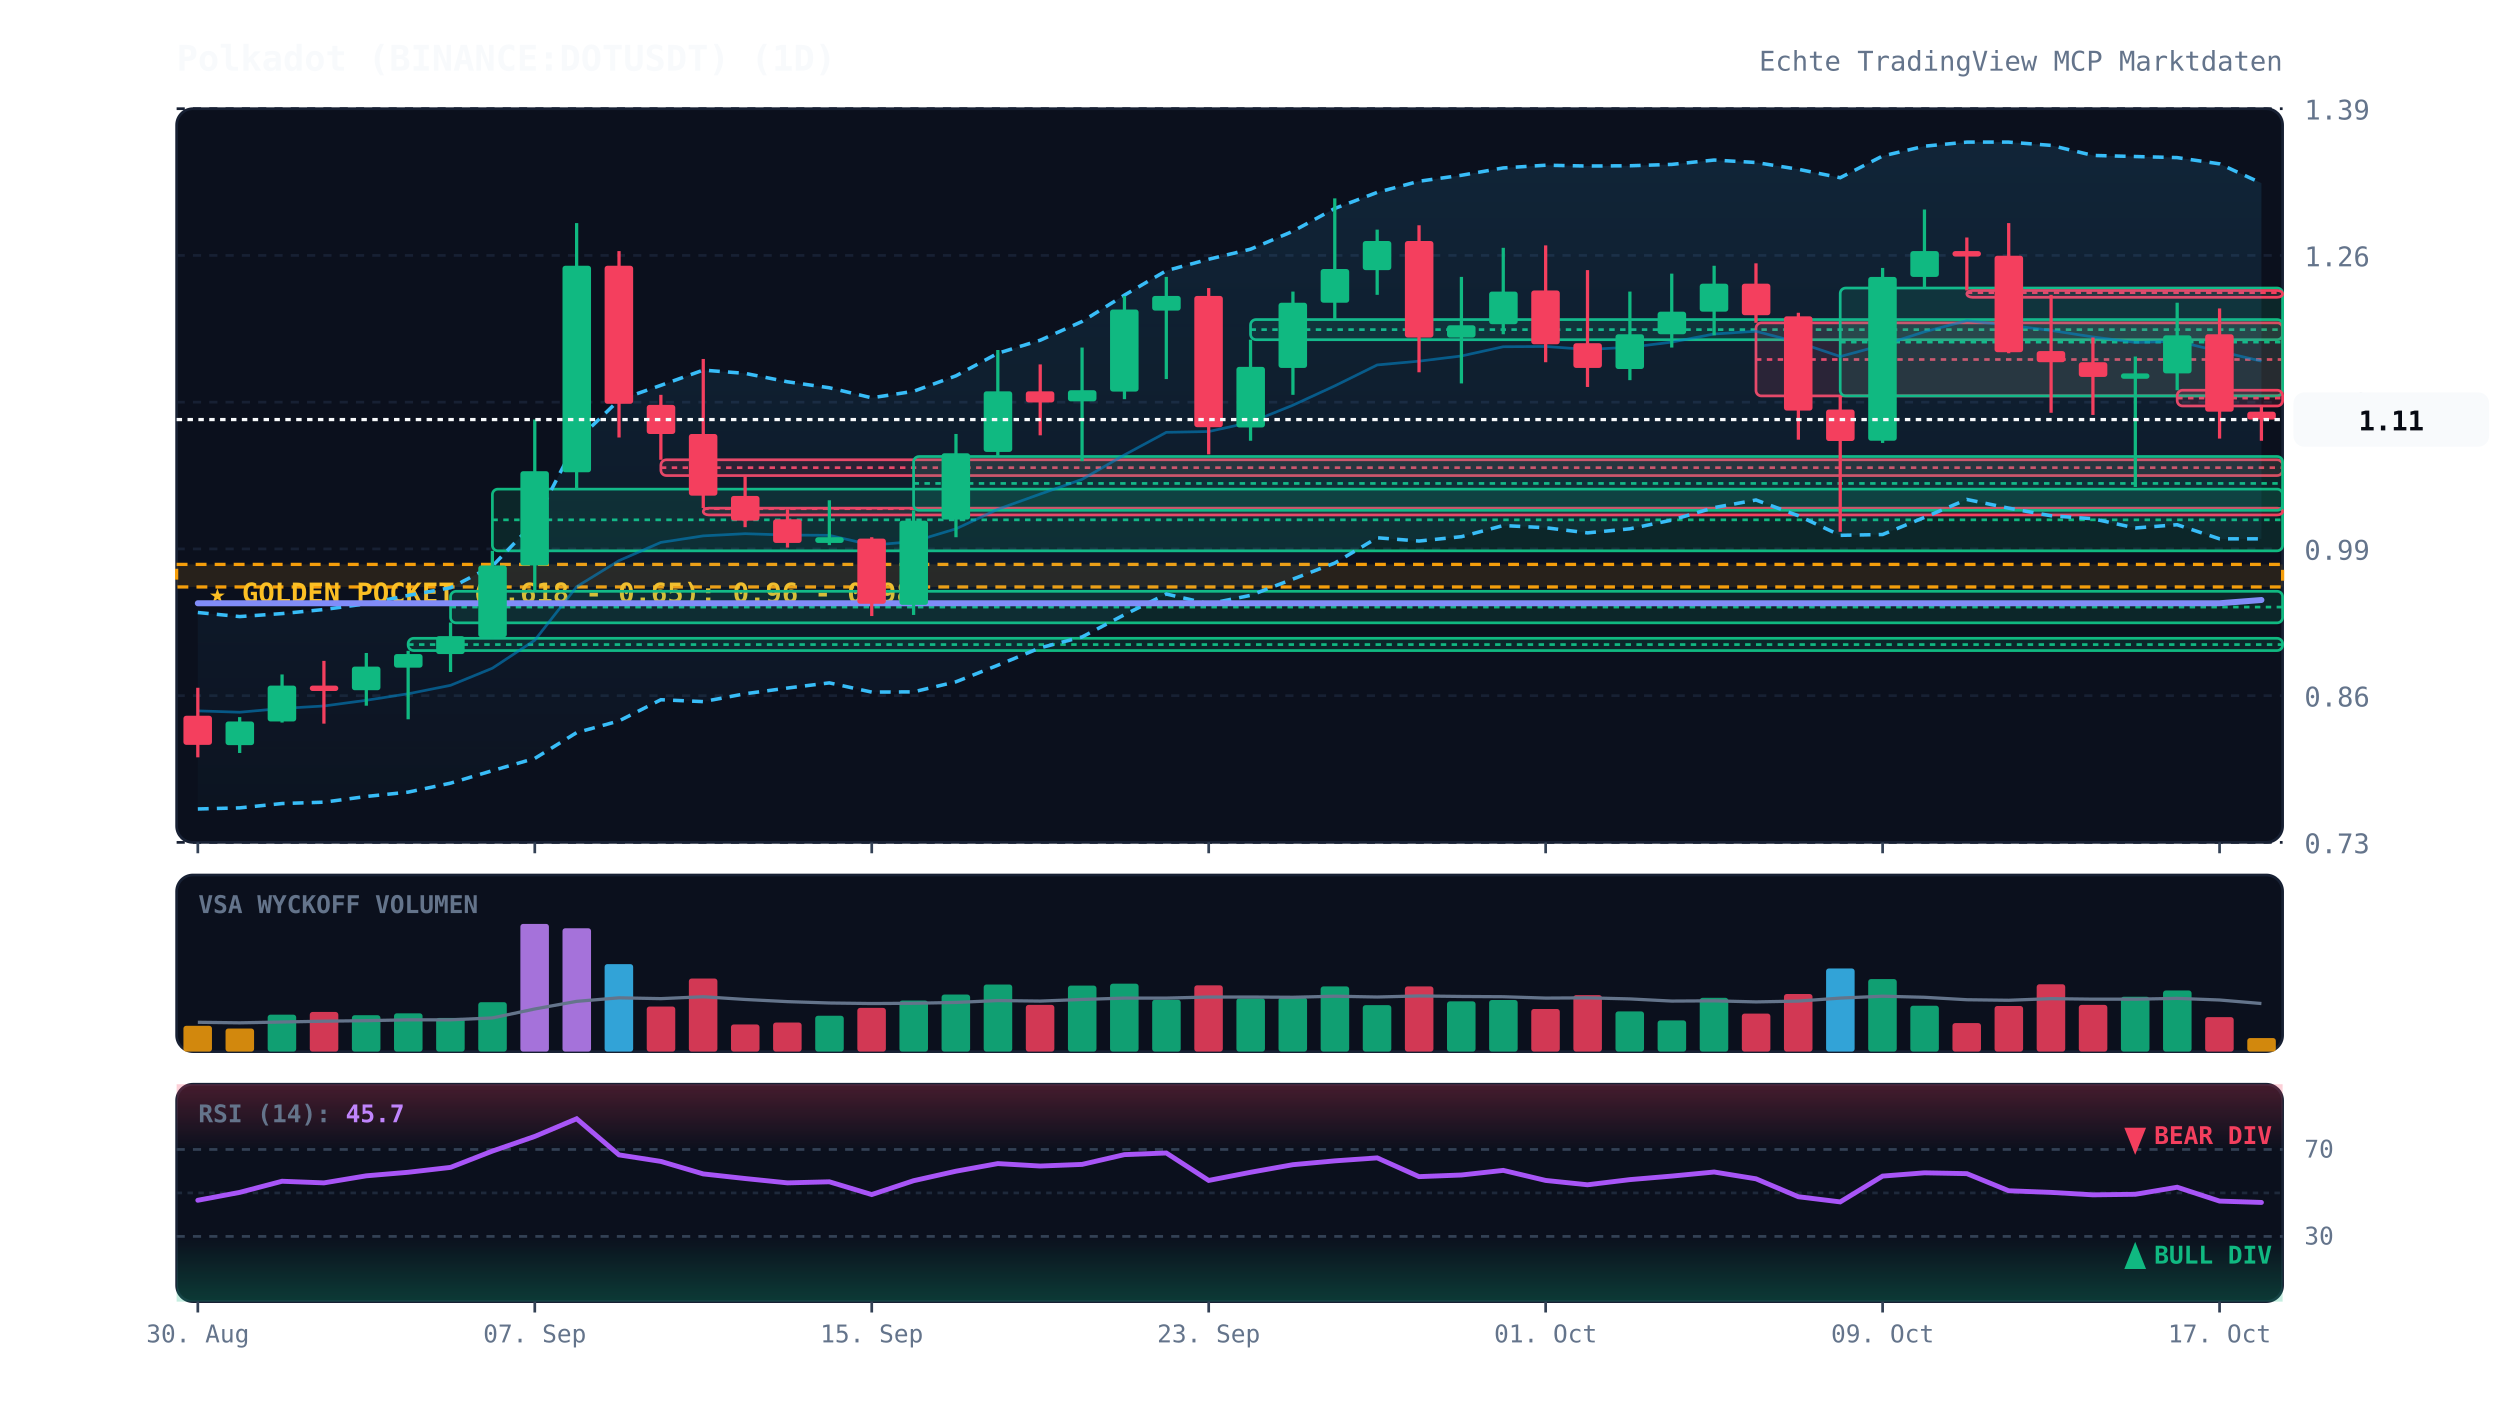
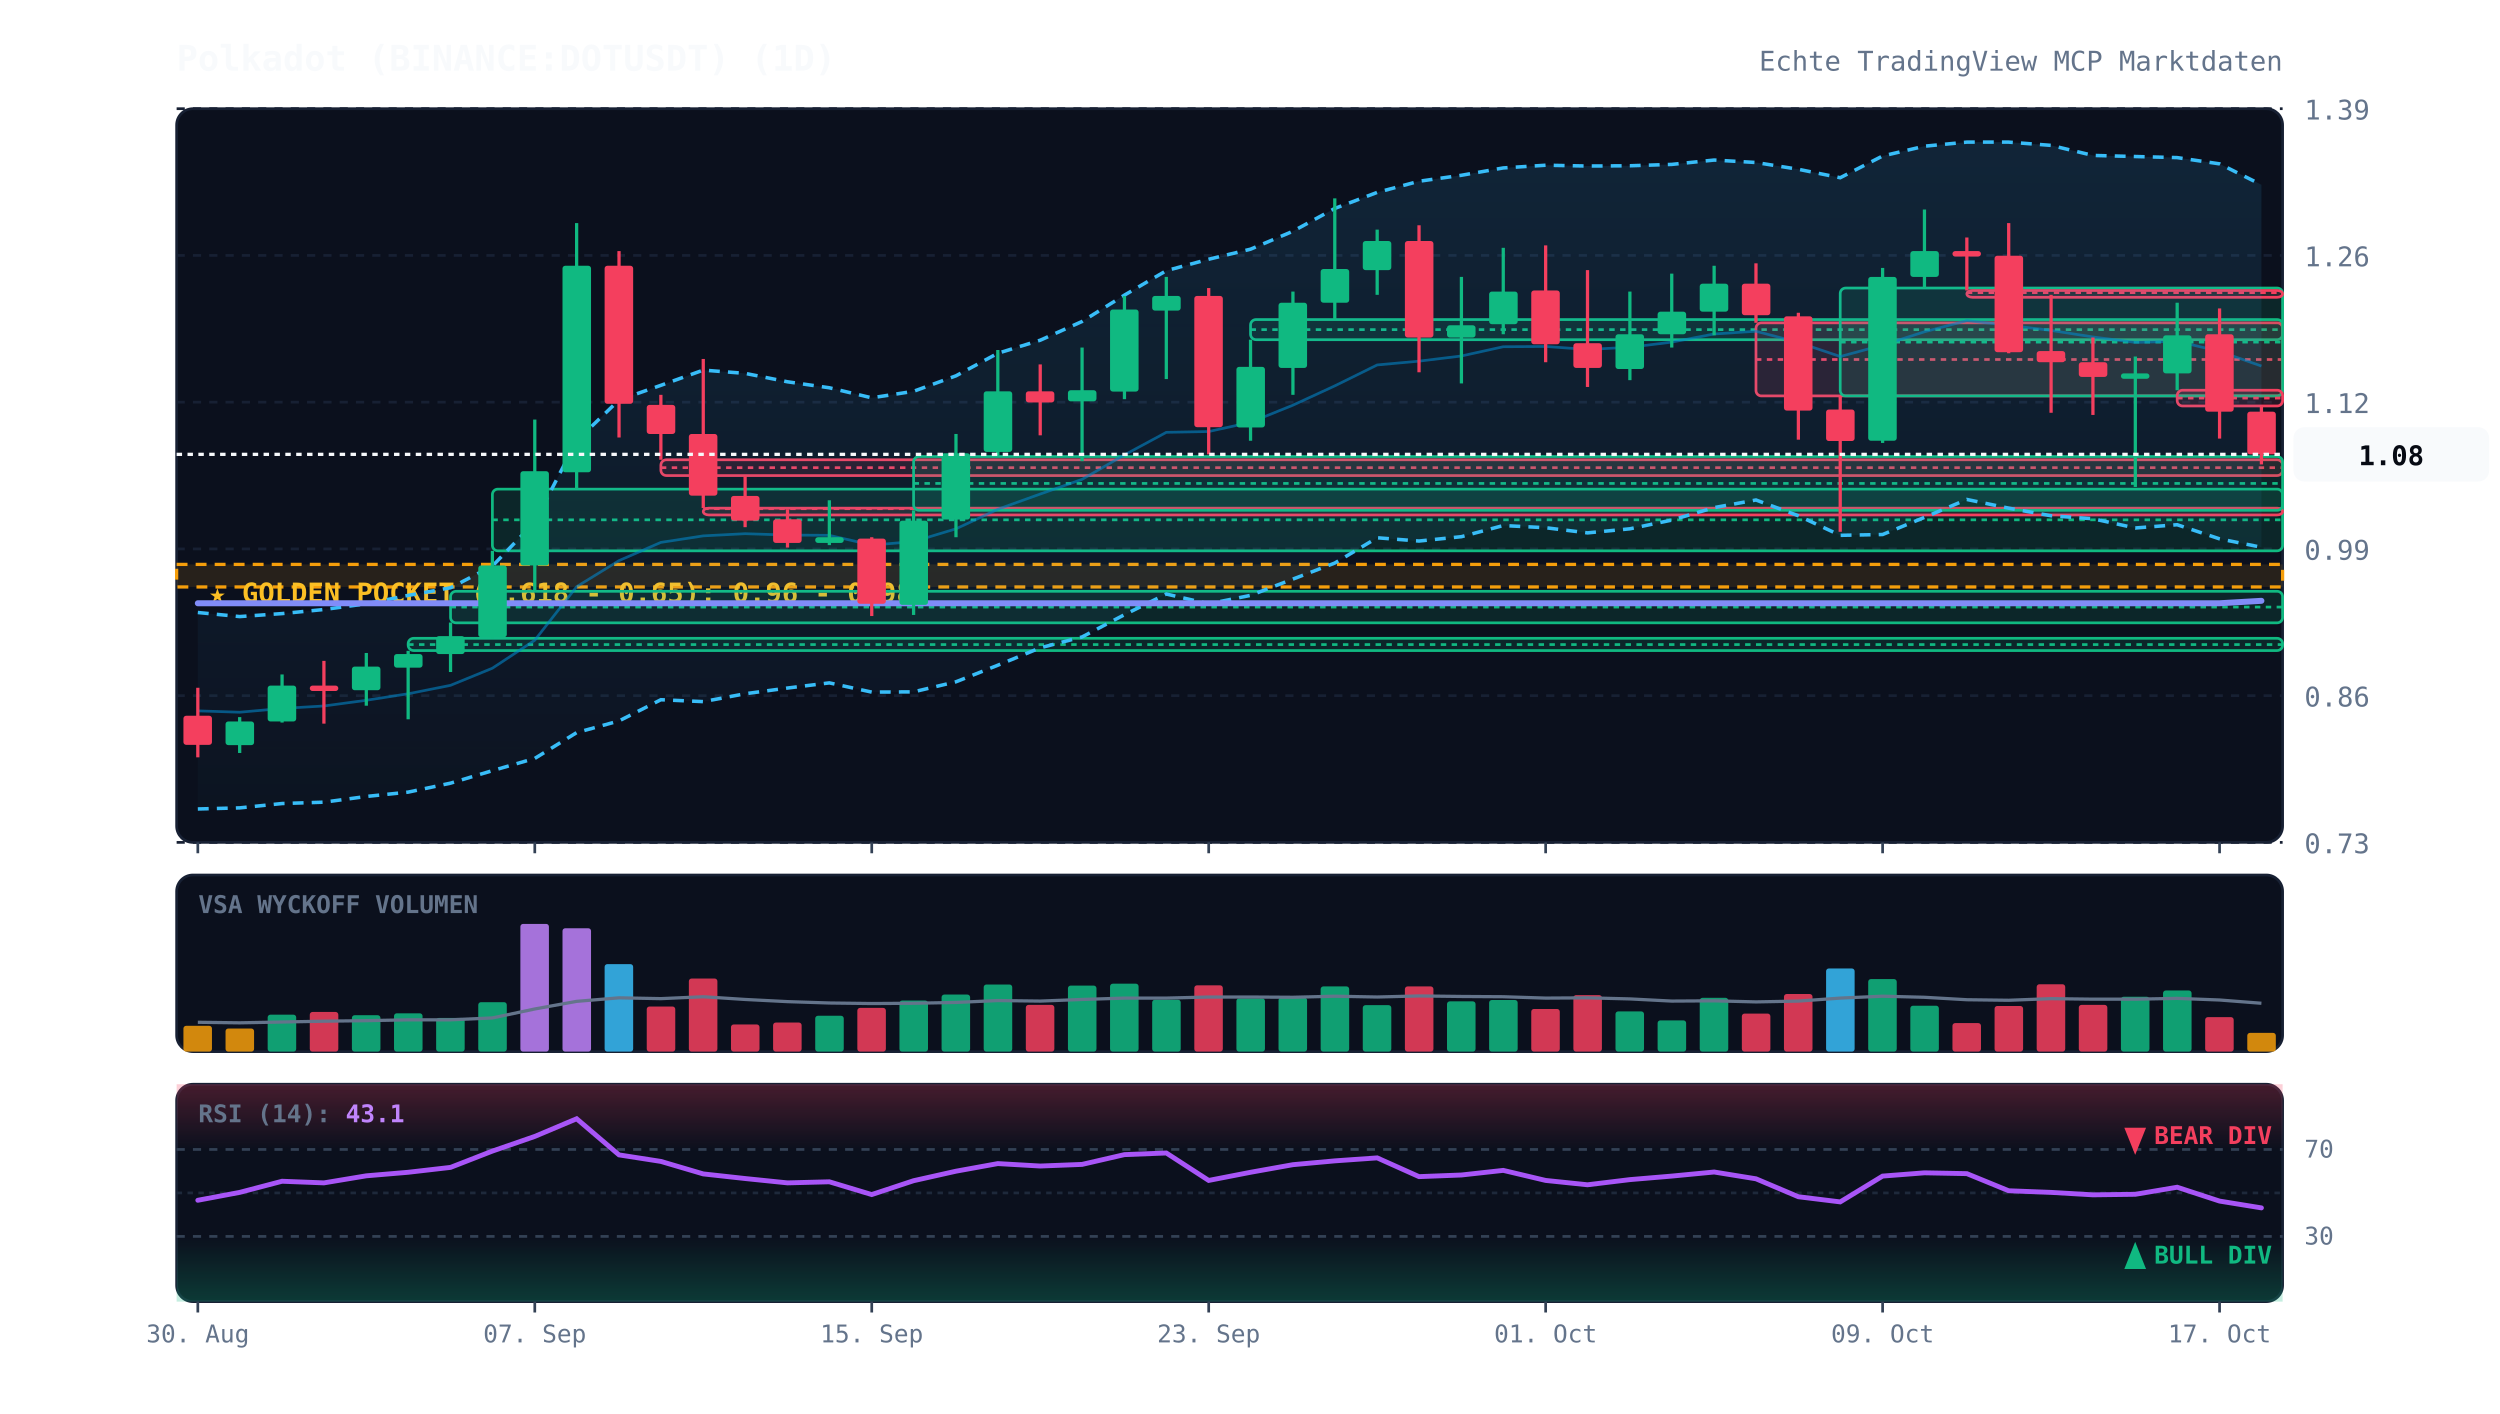
<svg xmlns="http://www.w3.org/2000/svg" viewBox="0 0 920 520" width="100%" height="100%" style="background:#070a13; font-family:'JetBrains Mono', monospace;">
  <defs>
    <linearGradient id="cloud-grad" x1="0%" y1="0%" x2="0%" y2="100%">
      <stop offset="0%" stop-color="#38bdf8" stop-opacity="0.12" />
      <stop offset="100%" stop-color="#38bdf8" stop-opacity="0.02" />
    </linearGradient>
    <linearGradient id="rsi-overbought" x1="0%" y1="0%" x2="0%" y2="100%">
      <stop offset="0%" stop-color="#f43f5e" stop-opacity="0.25" />
      <stop offset="100%" stop-color="#f43f5e" stop-opacity="0.0" />
    </linearGradient>
    <linearGradient id="rsi-oversold" x1="0%" y1="0%" x2="0%" y2="100%">
      <stop offset="0%" stop-color="#10b981" stop-opacity="0.0" />
      <stop offset="100%" stop-color="#10b981" stop-opacity="0.25" />
    </linearGradient>
  </defs>
  <rect x="65" y="40" width="775" height="270" fill="#0b101d" rx="6" stroke="#172033" stroke-width="1" />
  <rect x="65" y="322" width="775" height="65" fill="#0b101d" rx="6" stroke="#172033" stroke-width="1" />
  <rect x="65" y="399" width="775" height="80" fill="#0b101d" rx="6" stroke="#172033" stroke-width="1" />
  <line x1="65" y1="310.0" x2="840" y2="310.0" stroke="#172033" stroke-dasharray="3,3" stroke-width="1" />
  <text x="848" y="314.0" fill="#64748b" font-size="10" text-anchor="start">0.73</text>
  <line x1="65" y1="256.0" x2="840" y2="256.0" stroke="#172033" stroke-dasharray="3,3" stroke-width="1" />
  <text x="848" y="260.0" fill="#64748b" font-size="10" text-anchor="start">0.86</text>
  <line x1="65" y1="202.0" x2="840" y2="202.0" stroke="#172033" stroke-dasharray="3,3" stroke-width="1" />
  <text x="848" y="206.0" fill="#64748b" font-size="10" text-anchor="start">0.99</text>
  <line x1="65" y1="148.0" x2="840" y2="148.0" stroke="#172033" stroke-dasharray="3,3" stroke-width="1" />
  <text x="848" y="152.0" fill="#64748b" font-size="10" text-anchor="start">1.12</text>
  <line x1="65" y1="94.0" x2="840" y2="94.0" stroke="#172033" stroke-dasharray="3,3" stroke-width="1" />
  <text x="848" y="98.0" fill="#64748b" font-size="10" text-anchor="start">1.26</text>
  <line x1="65" y1="40.0" x2="840" y2="40.0" stroke="#172033" stroke-dasharray="3,3" stroke-width="1" />
  <text x="848" y="44.0" fill="#64748b" font-size="10" text-anchor="start">1.39</text>
  <rect x="65" y="207.7" width="775" height="8.3" fill="rgba(245, 158, 11, 0.12)" stroke="#f59e0b" stroke-dasharray="4,3" stroke-width="1.2" />
  <text x="77" y="221.7" fill="#fbbf24" font-size="10" font-weight="bold">★ GOLDEN POCKET (0.618 - 0.65): 0.96 - 0.98</text>
  <rect x="150.2" y="234.9" width="689.8" height="4.5" fill="rgba(16, 185, 129, 0.13)" stroke="#10b981" stroke-width="1" rx="2" />
  <line x1="150.2" y1="237.2" x2="840" y2="237.2" stroke="#10b981" stroke-dasharray="2,2" stroke-width="1" />
  <rect x="165.8" y="217.6" width="674.2" height="11.6" fill="rgba(16, 185, 129, 0.13)" stroke="#10b981" stroke-width="1" rx="2" />
  <line x1="165.8" y1="223.4" x2="840" y2="223.4" stroke="#10b981" stroke-dasharray="2,2" stroke-width="1" />
  <rect x="181.2" y="180.0" width="658.8" height="22.7" fill="rgba(16, 185, 129, 0.13)" stroke="#10b981" stroke-width="1" rx="2" />
  <line x1="181.2" y1="191.3" x2="840" y2="191.3" stroke="#10b981" stroke-dasharray="2,2" stroke-width="1" />
  <rect x="243.2" y="169.2" width="596.8" height="5.8" fill="rgba(244, 63, 94, 0.13)" stroke="#f43f5e" stroke-width="1" rx="2" />
  <line x1="243.2" y1="172.1" x2="840" y2="172.1" stroke="#f43f5e" stroke-dasharray="2,2" stroke-width="1" />
  <rect x="258.8" y="187.0" width="581.2" height="2.5" fill="rgba(244, 63, 94, 0.13)" stroke="#f43f5e" stroke-width="1" rx="2" />
  <line x1="258.8" y1="187.2" x2="840" y2="187.2" stroke="#f43f5e" stroke-dasharray="2,2" stroke-width="1" />
  <rect x="336.2" y="168.0" width="503.8" height="19.8" fill="rgba(16, 185, 129, 0.13)" stroke="#10b981" stroke-width="1" rx="2" />
  <line x1="336.2" y1="177.9" x2="840" y2="177.9" stroke="#10b981" stroke-dasharray="2,2" stroke-width="1" />
  <rect x="460.2" y="117.6" width="379.8" height="7.4" fill="rgba(16, 185, 129, 0.13)" stroke="#10b981" stroke-width="1" rx="2" />
  <line x1="460.2" y1="121.3" x2="840" y2="121.3" stroke="#10b981" stroke-dasharray="2,2" stroke-width="1" />
  <rect x="646.2" y="118.8" width="193.8" height="26.9" fill="rgba(244, 63, 94, 0.13)" stroke="#f43f5e" stroke-width="1" rx="2" />
  <line x1="646.2" y1="132.3" x2="840" y2="132.3" stroke="#f43f5e" stroke-dasharray="2,2" stroke-width="1" />
  <rect x="677.2" y="106.0" width="162.8" height="39.7" fill="rgba(16, 185, 129, 0.13)" stroke="#10b981" stroke-width="1" rx="2" />
  <line x1="677.2" y1="125.9" x2="840" y2="125.9" stroke="#10b981" stroke-dasharray="2,2" stroke-width="1" />
  <rect x="723.8" y="106.9" width="116.2" height="2.5" fill="rgba(244, 63, 94, 0.13)" stroke="#f43f5e" stroke-width="1" rx="2" />
  <line x1="723.8" y1="107.7" x2="840" y2="107.7" stroke="#f43f5e" stroke-dasharray="2,2" stroke-width="1" />
  <rect x="801.2" y="143.6" width="38.8" height="5.8" fill="rgba(244, 63, 94, 0.13)" stroke="#f43f5e" stroke-width="1" rx="2" />
  <line x1="801.2" y1="146.5" x2="840" y2="146.5" stroke="#f43f5e" stroke-dasharray="2,2" stroke-width="1" />
-   <polygon points="72.8,225.4 88.2,226.9 103.8,225.8 119.2,224.3 134.8,222.2 150.2,219.1 165.8,216.3 181.2,208.3 196.8,192.1 212.2,162.2 227.8,147.2 243.2,141.8 258.8,136.2 274.2,137.4 289.8,140.5 305.2,142.7 320.8,146.4 336.2,144.0 351.8,138.3 367.2,130.0 382.8,125.2 398.2,118.3 413.8,108.6 429.2,99.6 444.8,95.4 460.2,91.7 475.8,85.1 491.2,76.7 506.8,70.8 522.2,66.7 537.8,64.5 553.2,61.8 568.8,60.8 584.2,61.1 599.8,61.0 615.2,60.5 630.8,58.9 646.2,59.8 661.8,62.3 677.2,65.4 692.8,57.4 708.2,53.8 723.8,52.3 739.2,52.3 754.8,53.5 770.2,57.2 785.8,57.6 801.2,58.0 816.8,60.3 832.2,67.4 832.2,198.3 816.8,198.3 801.2,193.1 785.8,194.3 770.2,190.9 754.8,189.8 739.2,187.0 723.8,183.8 708.2,190.4 692.8,196.7 677.2,197.0 661.8,189.8 646.2,184.0 630.8,186.8 615.2,191.4 599.8,194.6 584.2,196.1 568.8,194.2 553.2,193.4 537.8,197.5 522.2,199.1 506.8,197.9 491.2,207.2 475.8,213.1 460.2,219.1 444.8,222.2 429.2,218.6 413.8,226.2 398.2,234.4 382.8,238.4 367.2,244.8 351.8,250.9 336.2,254.6 320.8,254.7 305.2,251.3 289.8,253.2 274.2,255.3 258.8,258.2 243.2,257.5 227.8,265.3 212.2,269.6 196.8,279.1 181.2,283.6 165.8,288.2 150.2,291.5 134.8,293.1 119.2,295.2 103.8,295.7 88.2,297.3 72.8,297.7" fill="url(#cloud-grad)" />
-   <polyline points="72.8,225.4 88.2,226.9 103.8,225.8 119.2,224.3 134.8,222.2 150.2,219.1 165.8,216.3 181.2,208.3 196.8,192.1 212.2,162.2 227.8,147.2 243.2,141.8 258.8,136.2 274.2,137.4 289.8,140.5 305.2,142.7 320.8,146.4 336.2,144.0 351.8,138.3 367.2,130.0 382.8,125.2 398.2,118.3 413.8,108.6 429.2,99.6 444.8,95.4 460.2,91.7 475.8,85.1 491.2,76.7 506.8,70.8 522.2,66.7 537.8,64.5 553.2,61.8 568.8,60.8 584.2,61.1 599.8,61.0 615.2,60.5 630.8,58.9 646.2,59.8 661.8,62.3 677.2,65.4 692.8,57.4 708.2,53.8 723.8,52.3 739.2,52.3 754.8,53.5 770.2,57.2 785.8,57.6 801.2,58.0 816.8,60.3 832.2,67.4" fill="none" stroke="#38bdf8" stroke-width="1.3" stroke-dasharray="4,3" />
-   <polyline points="72.8,297.7 88.2,297.3 103.8,295.7 119.2,295.2 134.8,293.1 150.2,291.5 165.8,288.2 181.2,283.6 196.8,279.1 212.2,269.6 227.8,265.3 243.2,257.5 258.8,258.2 274.2,255.3 289.8,253.2 305.2,251.3 320.8,254.7 336.2,254.6 351.8,250.9 367.2,244.8 382.8,238.4 398.2,234.4 413.8,226.2 429.2,218.6 444.8,222.2 460.2,219.1 475.8,213.1 491.2,207.2 506.8,197.9 522.2,199.1 537.8,197.5 553.2,193.4 568.8,194.2 584.2,196.1 599.8,194.6 615.2,191.4 630.8,186.8 646.2,184.0 661.8,189.8 677.2,197.0 692.8,196.7 708.2,190.4 723.8,183.8 739.2,187.0 754.8,189.8 770.2,190.9 785.8,194.3 801.2,193.1 816.8,198.3 832.2,198.3" fill="none" stroke="#38bdf8" stroke-width="1.3" stroke-dasharray="4,3" />
-   <polyline points="72.8,261.6 88.2,262.1 103.8,260.7 119.2,259.8 134.8,257.7 150.2,255.3 165.8,252.2 181.2,245.9 196.8,235.6 212.2,215.9 227.8,206.3 243.2,199.6 258.8,197.2 274.2,196.4 289.8,196.9 305.2,197.0 320.8,200.6 336.2,199.3 351.8,194.6 367.2,187.4 382.8,181.8 398.2,176.4 413.8,167.4 429.2,159.1 444.8,158.8 460.2,155.4 475.8,149.1 491.2,142.0 506.8,134.3 522.2,132.9 537.8,131.0 553.2,127.6 568.8,127.5 584.2,128.6 599.8,127.8 615.2,125.9 630.8,122.9 646.2,121.9 661.8,126.0 677.2,131.2 692.8,127.0 708.2,122.1 723.8,118.0 739.2,119.7 754.8,121.6 770.2,124.0 785.8,126.0 801.2,125.6 816.8,129.3 832.2,132.9" fill="none" stroke="#0284c7" stroke-width="1.0" stroke-opacity="0.6" />
-   <polyline points="72.8,222.0 88.2,222.0 103.8,222.0 119.2,222.0 134.8,222.0 150.2,222.0 165.8,222.0 181.2,222.0 196.8,222.0 212.2,222.0 227.8,222.0 243.2,222.0 258.8,222.0 274.2,222.0 289.8,222.0 305.2,222.0 320.8,222.0 336.2,222.0 351.8,222.0 367.2,222.0 382.8,222.0 398.2,222.0 413.8,222.0 429.2,222.0 444.8,222.0 460.2,222.0 475.8,222.0 491.2,222.0 506.8,222.0 522.2,222.0 537.8,222.0 553.2,222.0 568.8,222.0 584.2,222.0 599.8,222.0 615.2,222.0 630.8,222.0 646.2,222.0 661.8,222.0 677.2,222.0 692.8,222.0 708.2,222.0 723.8,222.0 739.2,222.0 754.8,222.0 770.2,222.0 785.8,222.0 801.2,222.0 816.8,222.0 832.2,220.8" fill="none" stroke="#818cf8" stroke-width="2.2" stroke-linecap="round" />
+   <polygon points="72.8,225.4 88.2,226.9 103.8,225.8 119.2,224.3 134.8,222.2 150.2,219.1 165.8,216.3 181.2,208.3 196.8,192.1 212.2,162.2 227.8,147.2 243.2,141.8 258.8,136.2 274.2,137.4 289.8,140.5 305.2,142.7 320.8,146.4 336.2,144.0 351.8,138.3 367.2,130.0 382.8,125.2 398.2,118.3 413.8,108.6 429.2,99.6 444.8,95.4 460.2,91.7 475.8,85.1 491.2,76.7 506.8,70.8 522.2,66.7 537.8,64.5 553.2,61.8 568.8,60.8 584.2,61.1 599.8,61.0 615.2,60.5 630.8,58.9 646.2,59.8 661.8,62.3 677.2,65.4 692.8,57.4 708.2,53.8 723.8,52.3 739.2,52.3 754.8,53.5 770.2,57.2 785.8,57.6 801.2,58.0 816.8,60.3 832.2,68.0 832.2,201.4 816.8,198.3 801.2,193.1 785.8,194.3 770.2,190.9 754.8,189.8 739.2,187.0 723.8,183.8 708.2,190.4 692.8,196.7 677.2,197.0 661.8,189.8 646.2,184.0 630.8,186.8 615.2,191.4 599.8,194.6 584.2,196.1 568.8,194.2 553.2,193.4 537.8,197.5 522.2,199.1 506.8,197.9 491.2,207.2 475.8,213.1 460.2,219.1 444.8,222.2 429.2,218.6 413.8,226.2 398.2,234.4 382.8,238.4 367.2,244.8 351.8,250.9 336.2,254.6 320.8,254.7 305.2,251.3 289.8,253.2 274.2,255.3 258.8,258.2 243.2,257.5 227.8,265.3 212.2,269.6 196.8,279.1 181.2,283.6 165.8,288.2 150.2,291.5 134.8,293.1 119.2,295.2 103.8,295.7 88.2,297.3 72.8,297.7" fill="url(#cloud-grad)" />
+   <polyline points="72.8,225.4 88.2,226.9 103.8,225.8 119.2,224.3 134.8,222.2 150.2,219.1 165.8,216.3 181.2,208.3 196.8,192.1 212.2,162.2 227.8,147.2 243.2,141.8 258.8,136.2 274.2,137.4 289.8,140.5 305.2,142.7 320.8,146.4 336.2,144.0 351.8,138.3 367.2,130.0 382.8,125.2 398.2,118.3 413.8,108.6 429.2,99.6 444.8,95.4 460.2,91.7 475.8,85.1 491.2,76.7 506.8,70.8 522.2,66.7 537.8,64.5 553.2,61.8 568.8,60.8 584.2,61.1 599.8,61.0 615.2,60.5 630.8,58.9 646.2,59.8 661.8,62.3 677.2,65.4 692.8,57.4 708.2,53.8 723.8,52.3 739.2,52.3 754.8,53.5 770.2,57.2 785.8,57.6 801.2,58.0 816.8,60.3 832.2,68.0" fill="none" stroke="#38bdf8" stroke-width="1.3" stroke-dasharray="4,3" />
+   <polyline points="72.8,297.7 88.2,297.3 103.8,295.7 119.2,295.2 134.8,293.1 150.2,291.5 165.8,288.2 181.2,283.6 196.8,279.1 212.2,269.6 227.8,265.3 243.2,257.5 258.8,258.2 274.2,255.3 289.8,253.2 305.2,251.3 320.8,254.7 336.2,254.6 351.8,250.9 367.2,244.8 382.8,238.4 398.2,234.4 413.8,226.2 429.2,218.6 444.8,222.2 460.2,219.1 475.8,213.1 491.2,207.2 506.8,197.9 522.2,199.1 537.8,197.5 553.2,193.4 568.8,194.2 584.2,196.1 599.8,194.6 615.2,191.4 630.8,186.8 646.2,184.0 661.8,189.8 677.2,197.0 692.8,196.7 708.2,190.4 723.8,183.8 739.2,187.0 754.8,189.8 770.2,190.9 785.8,194.3 801.2,193.1 816.8,198.3 832.2,201.4" fill="none" stroke="#38bdf8" stroke-width="1.3" stroke-dasharray="4,3" />
+   <polyline points="72.8,261.6 88.2,262.1 103.8,260.7 119.2,259.8 134.8,257.7 150.2,255.3 165.8,252.2 181.2,245.9 196.8,235.6 212.2,215.9 227.8,206.3 243.2,199.6 258.8,197.2 274.2,196.4 289.8,196.9 305.2,197.0 320.8,200.6 336.2,199.3 351.8,194.6 367.2,187.4 382.8,181.8 398.2,176.4 413.8,167.4 429.2,159.1 444.8,158.8 460.2,155.4 475.8,149.1 491.2,142.0 506.8,134.3 522.2,132.9 537.8,131.0 553.2,127.6 568.8,127.5 584.2,128.6 599.8,127.8 615.2,125.9 630.8,122.9 646.2,121.9 661.8,126.0 677.2,131.2 692.8,127.0 708.2,122.1 723.8,118.0 739.2,119.7 754.8,121.6 770.2,124.0 785.8,126.0 801.2,125.6 816.8,129.3 832.2,134.7" fill="none" stroke="#0284c7" stroke-width="1.0" stroke-opacity="0.6" />
+   <polyline points="72.8,222.0 88.2,222.0 103.8,222.0 119.2,222.0 134.8,222.0 150.2,222.0 165.8,222.0 181.2,222.0 196.8,222.0 212.2,222.0 227.8,222.0 243.2,222.0 258.8,222.0 274.2,222.0 289.8,222.0 305.2,222.0 320.8,222.0 336.2,222.0 351.8,222.0 367.2,222.0 382.8,222.0 398.2,222.0 413.8,222.0 429.2,222.0 444.8,222.0 460.2,222.0 475.8,222.0 491.2,222.0 506.8,222.0 522.2,222.0 537.8,222.0 553.2,222.0 568.8,222.0 584.2,222.0 599.8,222.0 615.2,222.0 630.8,222.0 646.2,222.0 661.8,222.0 677.2,222.0 692.8,222.0 708.2,222.0 723.8,222.0 739.2,222.0 754.8,222.0 770.2,222.0 785.8,222.0 801.2,222.0 816.8,222.0 832.2,221.1" fill="none" stroke="#818cf8" stroke-width="2.2" stroke-linecap="round" />
  <line x1="72.8" y1="253.1" x2="72.8" y2="278.7" stroke="#f43f5e" stroke-width="1.2" />
  <rect x="67.5" y="263.4" width="10.5" height="10.7" fill="#f43f5e" rx="1" />
  <line x1="88.2" y1="263.9" x2="88.2" y2="277.1" stroke="#10b981" stroke-width="1.2" />
  <rect x="83.0" y="265.5" width="10.5" height="8.7" fill="#10b981" rx="1" />
  <line x1="103.8" y1="248.2" x2="103.8" y2="265.9" stroke="#10b981" stroke-width="1.2" />
  <rect x="98.5" y="252.3" width="10.5" height="13.2" fill="#10b981" rx="1" />
  <line x1="119.2" y1="243.2" x2="119.2" y2="266.3" stroke="#f43f5e" stroke-width="1.2" />
  <rect x="114.0" y="252.3" width="10.5" height="2.0" fill="#f43f5e" rx="1" />
  <line x1="134.8" y1="240.3" x2="134.8" y2="259.7" stroke="#10b981" stroke-width="1.2" />
  <rect x="129.5" y="245.3" width="10.5" height="8.7" fill="#10b981" rx="1" />
  <line x1="150.2" y1="239.5" x2="150.2" y2="264.7" stroke="#10b981" stroke-width="1.2" />
  <rect x="145.0" y="240.7" width="10.5" height="5.0" fill="#10b981" rx="1" />
  <line x1="165.8" y1="229.1" x2="165.8" y2="247.3" stroke="#10b981" stroke-width="1.2" />
  <rect x="160.5" y="234.1" width="10.5" height="6.6" fill="#10b981" rx="1" />
  <line x1="181.2" y1="202.7" x2="181.2" y2="234.9" stroke="#10b981" stroke-width="1.2" />
  <rect x="176.0" y="208.1" width="10.5" height="26.4" fill="#10b981" rx="1" />
  <line x1="196.8" y1="154.4" x2="196.8" y2="217.6" stroke="#10b981" stroke-width="1.2" />
  <rect x="191.5" y="173.4" width="10.5" height="34.7" fill="#10b981" rx="1" />
  <line x1="212.2" y1="82.1" x2="212.2" y2="180.0" stroke="#10b981" stroke-width="1.2" />
  <rect x="207.0" y="97.8" width="10.5" height="76.0" fill="#10b981" rx="1" />
  <line x1="227.8" y1="92.4" x2="227.8" y2="161.0" stroke="#f43f5e" stroke-width="1.2" />
  <rect x="222.5" y="97.8" width="10.5" height="50.8" fill="#f43f5e" rx="1" />
  <line x1="243.2" y1="145.3" x2="243.2" y2="169.2" stroke="#f43f5e" stroke-width="1.2" />
  <rect x="238.0" y="149.0" width="10.5" height="10.7" fill="#f43f5e" rx="1" />
  <line x1="258.8" y1="132.1" x2="258.8" y2="187.0" stroke="#f43f5e" stroke-width="1.2" />
  <rect x="253.5" y="159.7" width="10.5" height="22.7" fill="#f43f5e" rx="1" />
  <line x1="274.2" y1="175.0" x2="274.2" y2="194.0" stroke="#f43f5e" stroke-width="1.2" />
  <rect x="269.0" y="182.5" width="10.5" height="9.1" fill="#f43f5e" rx="1" />
  <line x1="289.8" y1="187.4" x2="289.8" y2="201.5" stroke="#f43f5e" stroke-width="1.2" />
  <rect x="284.5" y="191.1" width="10.5" height="8.7" fill="#f43f5e" rx="1" />
  <line x1="305.2" y1="184.1" x2="305.2" y2="200.6" stroke="#10b981" stroke-width="1.2" />
  <rect x="300.0" y="197.7" width="10.5" height="2.1" fill="#10b981" rx="1" />
  <line x1="320.8" y1="197.7" x2="320.8" y2="226.7" stroke="#f43f5e" stroke-width="1.2" />
  <rect x="315.5" y="198.2" width="10.5" height="24.0" fill="#f43f5e" rx="1" />
  <line x1="336.2" y1="187.8" x2="336.2" y2="226.3" stroke="#10b981" stroke-width="1.2" />
  <rect x="331.0" y="191.6" width="10.5" height="31.0" fill="#10b981" rx="1" />
  <line x1="351.8" y1="159.7" x2="351.8" y2="197.7" stroke="#10b981" stroke-width="1.2" />
  <rect x="346.5" y="166.8" width="10.5" height="24.4" fill="#10b981" rx="1" />
  <line x1="367.2" y1="128.8" x2="367.2" y2="168.0" stroke="#10b981" stroke-width="1.2" />
  <rect x="362.0" y="144.0" width="10.5" height="22.3" fill="#10b981" rx="1" />
  <line x1="382.8" y1="134.1" x2="382.8" y2="160.2" stroke="#f43f5e" stroke-width="1.2" />
  <rect x="377.5" y="144.0" width="10.5" height="4.1" fill="#f43f5e" rx="1" />
  <line x1="398.2" y1="127.9" x2="398.2" y2="169.7" stroke="#10b981" stroke-width="1.2" />
  <rect x="393.0" y="143.6" width="10.5" height="4.1" fill="#10b981" rx="1" />
  <line x1="413.8" y1="108.9" x2="413.8" y2="146.9" stroke="#10b981" stroke-width="1.2" />
  <rect x="408.5" y="113.9" width="10.5" height="30.2" fill="#10b981" rx="1" />
  <line x1="429.2" y1="101.9" x2="429.2" y2="139.5" stroke="#10b981" stroke-width="1.2" />
  <rect x="424.0" y="108.9" width="10.5" height="5.4" fill="#10b981" rx="1" />
  <line x1="444.8" y1="106.0" x2="444.8" y2="167.2" stroke="#f43f5e" stroke-width="1.2" />
  <rect x="439.5" y="108.9" width="10.5" height="48.3" fill="#f43f5e" rx="1" />
  <line x1="460.2" y1="125.0" x2="460.2" y2="162.2" stroke="#10b981" stroke-width="1.2" />
  <rect x="455.0" y="135.0" width="10.5" height="22.3" fill="#10b981" rx="1" />
  <line x1="475.8" y1="107.3" x2="475.8" y2="145.3" stroke="#10b981" stroke-width="1.2" />
  <rect x="470.5" y="111.4" width="10.5" height="24.0" fill="#10b981" rx="1" />
  <line x1="491.2" y1="73.0" x2="491.2" y2="117.6" stroke="#10b981" stroke-width="1.2" />
  <rect x="486.0" y="99.0" width="10.5" height="12.4" fill="#10b981" rx="1" />
  <line x1="506.8" y1="84.5" x2="506.8" y2="108.5" stroke="#10b981" stroke-width="1.2" />
  <rect x="501.5" y="88.7" width="10.5" height="10.7" fill="#10b981" rx="1" />
  <line x1="522.2" y1="82.9" x2="522.2" y2="137.0" stroke="#f43f5e" stroke-width="1.2" />
  <rect x="517.0" y="88.7" width="10.5" height="35.5" fill="#f43f5e" rx="1" />
  <line x1="537.8" y1="101.9" x2="537.8" y2="141.1" stroke="#10b981" stroke-width="1.2" />
  <rect x="532.5" y="119.7" width="10.5" height="4.5" fill="#10b981" rx="1" />
  <line x1="553.2" y1="91.2" x2="553.2" y2="123.0" stroke="#10b981" stroke-width="1.2" />
  <rect x="548.0" y="107.3" width="10.5" height="12.0" fill="#10b981" rx="1" />
  <line x1="568.8" y1="90.3" x2="568.8" y2="133.3" stroke="#f43f5e" stroke-width="1.2" />
  <rect x="563.5" y="106.9" width="10.5" height="19.8" fill="#f43f5e" rx="1" />
  <line x1="584.2" y1="99.4" x2="584.2" y2="142.4" stroke="#f43f5e" stroke-width="1.2" />
  <rect x="579.0" y="126.3" width="10.5" height="9.1" fill="#f43f5e" rx="1" />
  <line x1="599.8" y1="107.3" x2="599.8" y2="139.9" stroke="#10b981" stroke-width="1.2" />
  <rect x="594.5" y="123.0" width="10.5" height="12.8" fill="#10b981" rx="1" />
  <line x1="615.2" y1="100.7" x2="615.2" y2="127.9" stroke="#10b981" stroke-width="1.2" />
  <rect x="610.0" y="114.7" width="10.5" height="8.3" fill="#10b981" rx="1" />
  <line x1="630.8" y1="97.8" x2="630.8" y2="123.4" stroke="#10b981" stroke-width="1.2" />
  <rect x="625.5" y="104.4" width="10.5" height="10.3" fill="#10b981" rx="1" />
  <line x1="646.2" y1="96.9" x2="646.2" y2="118.8" stroke="#f43f5e" stroke-width="1.2" />
  <rect x="641.0" y="104.4" width="10.5" height="11.6" fill="#f43f5e" rx="1" />
  <line x1="661.8" y1="115.1" x2="661.8" y2="161.8" stroke="#f43f5e" stroke-width="1.2" />
  <rect x="656.5" y="116.4" width="10.5" height="34.7" fill="#f43f5e" rx="1" />
  <line x1="677.2" y1="145.7" x2="677.2" y2="195.7" stroke="#f43f5e" stroke-width="1.2" />
  <rect x="672.0" y="150.7" width="10.5" height="11.6" fill="#f43f5e" rx="1" />
  <line x1="692.8" y1="98.6" x2="692.8" y2="163.0" stroke="#10b981" stroke-width="1.2" />
  <rect x="687.5" y="101.9" width="10.5" height="60.3" fill="#10b981" rx="1" />
  <line x1="708.2" y1="77.1" x2="708.2" y2="106.0" stroke="#10b981" stroke-width="1.2" />
  <rect x="703.0" y="92.4" width="10.5" height="9.5" fill="#10b981" rx="1" />
  <line x1="723.8" y1="87.4" x2="723.8" y2="106.9" stroke="#f43f5e" stroke-width="1.2" />
  <rect x="718.5" y="92.4" width="10.5" height="2.0" fill="#f43f5e" rx="1" />
  <line x1="739.2" y1="82.1" x2="739.2" y2="130.0" stroke="#f43f5e" stroke-width="1.2" />
  <rect x="734.0" y="94.1" width="10.5" height="35.5" fill="#f43f5e" rx="1" />
  <line x1="754.8" y1="108.5" x2="754.8" y2="151.9" stroke="#f43f5e" stroke-width="1.2" />
  <rect x="749.5" y="129.2" width="10.5" height="4.1" fill="#f43f5e" rx="1" />
  <line x1="770.2" y1="124.2" x2="770.2" y2="152.7" stroke="#f43f5e" stroke-width="1.2" />
  <rect x="765.0" y="133.3" width="10.5" height="5.4" fill="#f43f5e" rx="1" />
  <line x1="785.8" y1="131.2" x2="785.8" y2="179.2" stroke="#10b981" stroke-width="1.2" />
  <rect x="780.5" y="137.4" width="10.5" height="2.0" fill="#10b981" rx="1" />
  <line x1="801.2" y1="111.4" x2="801.2" y2="143.6" stroke="#10b981" stroke-width="1.2" />
  <rect x="796.0" y="123.4" width="10.5" height="14.0" fill="#10b981" rx="1" />
  <line x1="816.8" y1="113.5" x2="816.8" y2="161.4" stroke="#f43f5e" stroke-width="1.2" />
  <rect x="811.5" y="123.0" width="10.5" height="28.5" fill="#f43f5e" rx="1" />
-   <line x1="832.2" y1="149.4" x2="832.2" y2="162.2" stroke="#f43f5e" stroke-width="1.2" />
-   <rect x="827.0" y="151.5" width="10.5" height="2.9" fill="#f43f5e" rx="1" />
-   <line x1="65" y1="154.4" x2="840" y2="154.4" stroke="#f8fafc" stroke-width="1.2" stroke-dasharray="2,2" />
-   <rect x="844" y="144.4" width="72" height="20" fill="#f8fafc" rx="4" />
-   <text x="880" y="158.4" fill="#070a13" font-size="10" font-weight="bold" text-anchor="middle">1.11</text>
+   <line x1="832.2" y1="149.4" x2="832.2" y2="170.9" stroke="#f43f5e" stroke-width="1.2" />
+   <rect x="827.0" y="151.5" width="10.5" height="15.7" fill="#f43f5e" rx="1" />
+   <line x1="65" y1="167.2" x2="840" y2="167.2" stroke="#f8fafc" stroke-width="1.2" stroke-dasharray="2,2" />
+   <rect x="844" y="157.2" width="72" height="20" fill="#f8fafc" rx="4" />
+   <text x="880" y="171.2" fill="#070a13" font-size="10" font-weight="bold" text-anchor="middle">1.08</text>
  <text x="73" y="336" fill="#64748b" font-size="9" font-weight="bold">VSA WYCKOFF VOLUMEN</text>
  <rect x="67.5" y="377.5" width="10.5" height="9.5" fill="#f59e0b" opacity="0.85" rx="1" />
  <rect x="83.0" y="378.5" width="10.5" height="8.5" fill="#f59e0b" opacity="0.85" rx="1" />
  <rect x="98.5" y="373.4" width="10.5" height="13.6" fill="#10b981" opacity="0.85" rx="1" />
  <rect x="114.0" y="372.4" width="10.5" height="14.6" fill="#f43f5e" opacity="0.85" rx="1" />
  <rect x="129.5" y="373.6" width="10.5" height="13.4" fill="#10b981" opacity="0.85" rx="1" />
  <rect x="145.0" y="372.9" width="10.5" height="14.1" fill="#10b981" opacity="0.85" rx="1" />
  <rect x="160.5" y="374.6" width="10.5" height="12.4" fill="#10b981" opacity="0.85" rx="1" />
  <rect x="176.0" y="368.8" width="10.5" height="18.2" fill="#10b981" opacity="0.85" rx="1" />
  <rect x="191.5" y="340.0" width="10.5" height="47.0" fill="#c084fc" opacity="0.85" rx="1" />
  <rect x="207.0" y="341.6" width="10.5" height="45.4" fill="#c084fc" opacity="0.85" rx="1" />
  <rect x="222.5" y="354.8" width="10.5" height="32.2" fill="#38bdf8" opacity="0.85" rx="1" />
  <rect x="238.0" y="370.4" width="10.5" height="16.6" fill="#f43f5e" opacity="0.85" rx="1" />
  <rect x="253.5" y="360.1" width="10.5" height="26.9" fill="#f43f5e" opacity="0.85" rx="1" />
  <rect x="269.0" y="377.0" width="10.5" height="10.0" fill="#f43f5e" opacity="0.85" rx="1" />
  <rect x="284.5" y="376.3" width="10.5" height="10.7" fill="#f43f5e" opacity="0.85" rx="1" />
  <rect x="300.0" y="373.8" width="10.5" height="13.2" fill="#10b981" opacity="0.85" rx="1" />
  <rect x="315.5" y="370.9" width="10.5" height="16.1" fill="#f43f5e" opacity="0.85" rx="1" />
  <rect x="331.0" y="368.2" width="10.5" height="18.8" fill="#10b981" opacity="0.85" rx="1" />
  <rect x="346.5" y="366.0" width="10.5" height="21.0" fill="#10b981" opacity="0.85" rx="1" />
  <rect x="362.0" y="362.3" width="10.5" height="24.7" fill="#10b981" opacity="0.85" rx="1" />
  <rect x="377.5" y="369.8" width="10.5" height="17.2" fill="#f43f5e" opacity="0.85" rx="1" />
  <rect x="393.0" y="362.7" width="10.5" height="24.3" fill="#10b981" opacity="0.85" rx="1" />
  <rect x="408.5" y="362.0" width="10.5" height="25.0" fill="#10b981" opacity="0.85" rx="1" />
  <rect x="424.0" y="367.9" width="10.5" height="19.1" fill="#10b981" opacity="0.85" rx="1" />
  <rect x="439.5" y="362.6" width="10.5" height="24.4" fill="#f43f5e" opacity="0.85" rx="1" />
  <rect x="455.0" y="367.4" width="10.5" height="19.6" fill="#10b981" opacity="0.85" rx="1" />
  <rect x="470.5" y="367.1" width="10.5" height="19.9" fill="#10b981" opacity="0.85" rx="1" />
  <rect x="486.0" y="363.0" width="10.5" height="24.0" fill="#10b981" opacity="0.85" rx="1" />
  <rect x="501.5" y="369.9" width="10.5" height="17.1" fill="#10b981" opacity="0.85" rx="1" />
  <rect x="517.0" y="363.0" width="10.5" height="24.0" fill="#f43f5e" opacity="0.85" rx="1" />
  <rect x="532.5" y="368.5" width="10.5" height="18.5" fill="#10b981" opacity="0.85" rx="1" />
  <rect x="548.0" y="368.0" width="10.5" height="19.0" fill="#10b981" opacity="0.85" rx="1" />
  <rect x="563.5" y="371.3" width="10.5" height="15.7" fill="#f43f5e" opacity="0.85" rx="1" />
  <rect x="579.0" y="366.2" width="10.5" height="20.8" fill="#f43f5e" opacity="0.85" rx="1" />
  <rect x="594.5" y="372.2" width="10.5" height="14.8" fill="#10b981" opacity="0.85" rx="1" />
  <rect x="610.0" y="375.5" width="10.5" height="11.5" fill="#10b981" opacity="0.85" rx="1" />
  <rect x="625.5" y="367.2" width="10.5" height="19.8" fill="#10b981" opacity="0.85" rx="1" />
  <rect x="641.0" y="373.0" width="10.5" height="14.0" fill="#f43f5e" opacity="0.85" rx="1" />
  <rect x="656.5" y="365.8" width="10.5" height="21.2" fill="#f43f5e" opacity="0.85" rx="1" />
  <rect x="672.0" y="356.4" width="10.5" height="30.6" fill="#38bdf8" opacity="0.85" rx="1" />
  <rect x="687.5" y="360.3" width="10.5" height="26.7" fill="#10b981" opacity="0.85" rx="1" />
  <rect x="703.0" y="370.1" width="10.5" height="16.9" fill="#10b981" opacity="0.85" rx="1" />
  <rect x="718.5" y="376.5" width="10.5" height="10.5" fill="#f43f5e" opacity="0.85" rx="1" />
  <rect x="734.0" y="370.2" width="10.5" height="16.8" fill="#f43f5e" opacity="0.85" rx="1" />
  <rect x="749.5" y="362.2" width="10.5" height="24.8" fill="#f43f5e" opacity="0.85" rx="1" />
  <rect x="765.0" y="369.8" width="10.5" height="17.2" fill="#f43f5e" opacity="0.85" rx="1" />
  <rect x="780.5" y="366.8" width="10.5" height="20.2" fill="#10b981" opacity="0.85" rx="1" />
  <rect x="796.0" y="364.5" width="10.5" height="22.5" fill="#10b981" opacity="0.85" rx="1" />
  <rect x="811.5" y="374.3" width="10.5" height="12.7" fill="#f43f5e" opacity="0.85" rx="1" />
-   <rect x="827.0" y="382.0" width="10.5" height="5.0" fill="#f59e0b" opacity="0.85" rx="1" />
-   <polyline points="72.8,376.2 88.2,376.4 103.8,376.1 119.2,375.8 134.8,375.6 150.2,375.3 165.8,375.3 181.2,374.6 196.8,371.3 212.2,368.5 227.8,367.2 243.2,367.5 258.8,366.8 274.2,367.8 289.8,368.6 305.2,369.1 320.8,369.3 336.2,369.2 351.8,368.9 367.2,368.2 382.8,368.4 398.2,367.8 413.8,367.3 429.2,367.3 444.8,366.9 460.2,366.9 475.8,367.0 491.2,366.6 506.8,366.9 522.2,366.5 537.8,366.7 553.2,366.8 568.8,367.3 584.2,367.2 599.8,367.6 615.2,368.4 630.8,368.3 646.2,368.7 661.8,368.4 677.2,367.3 692.8,366.6 708.2,367.0 723.8,367.9 739.2,368.1 754.8,367.5 770.2,367.7 785.8,367.7 801.2,367.4 816.8,368.0 832.2,369.3" fill="none" stroke="#64748b" stroke-width="1.2" />
+   <rect x="827.0" y="380.1" width="10.5" height="6.9" fill="#f59e0b" opacity="0.85" rx="1" />
+   <polyline points="72.8,376.2 88.2,376.4 103.8,376.1 119.2,375.8 134.8,375.6 150.2,375.3 165.8,375.3 181.2,374.6 196.8,371.3 212.2,368.5 227.8,367.2 243.2,367.5 258.8,366.8 274.2,367.8 289.8,368.6 305.2,369.1 320.8,369.3 336.2,369.2 351.8,368.9 367.2,368.2 382.8,368.4 398.2,367.8 413.8,367.3 429.2,367.3 444.8,366.9 460.2,366.9 475.8,367.0 491.2,366.6 506.8,366.9 522.2,366.5 537.8,366.7 553.2,366.8 568.8,367.3 584.2,367.2 599.8,367.6 615.2,368.4 630.8,368.3 646.2,368.7 661.8,368.4 677.2,367.3 692.8,366.6 708.2,367.0 723.8,367.9 739.2,368.1 754.8,367.5 770.2,367.7 785.8,367.7 801.2,367.4 816.8,368.0 832.2,369.2" fill="none" stroke="#64748b" stroke-width="1.2" />
  <rect x="65" y="399" width="775" height="24.0" fill="url(#rsi-overbought)" />
  <rect x="65" y="455.0" width="775" height="24.0" fill="url(#rsi-oversold)" />
  <line x1="65" y1="423.0" x2="840" y2="423.0" stroke="#334155" stroke-dasharray="3,3" stroke-width="1" />
  <text x="848" y="426.0" fill="#64748b" font-size="9">70</text>
  <line x1="65" y1="439.0" x2="840" y2="439.0" stroke="#1e293b" stroke-dasharray="2,2" stroke-width="1" />
  <line x1="65" y1="455.0" x2="840" y2="455.0" stroke="#334155" stroke-dasharray="3,3" stroke-width="1" />
  <text x="848" y="458.0" fill="#64748b" font-size="9">30</text>
-   <polyline points="72.8,441.7 88.2,438.8 103.8,434.7 119.2,435.3 134.8,432.7 150.2,431.4 165.8,429.6 181.2,423.6 196.8,418.2 212.2,411.7 227.8,425.0 243.2,427.4 258.8,432.0 274.2,433.7 289.8,435.3 305.2,434.9 320.8,439.6 336.2,434.5 351.8,431.0 367.2,428.2 382.8,429.1 398.2,428.5 413.8,424.9 429.2,424.3 444.8,434.4 460.2,431.4 475.8,428.6 491.2,427.2 506.8,426.1 522.2,433.0 537.8,432.4 553.2,430.7 568.8,434.4 584.2,436.0 599.8,434.1 615.2,432.8 630.8,431.3 646.2,433.8 661.8,440.4 677.2,442.3 692.8,432.8 708.2,431.6 723.8,431.9 739.2,438.2 754.8,438.8 770.2,439.7 785.8,439.5 801.2,436.9 816.8,442.0 832.2,442.5" fill="none" stroke="#a855f7" stroke-width="1.8" stroke-linecap="round" />
+   <polyline points="72.8,441.7 88.2,438.8 103.8,434.7 119.2,435.3 134.8,432.7 150.2,431.4 165.8,429.6 181.2,423.6 196.8,418.2 212.2,411.7 227.8,425.0 243.2,427.4 258.8,432.0 274.2,433.7 289.8,435.3 305.2,434.9 320.8,439.6 336.2,434.5 351.8,431.0 367.2,428.2 382.8,429.1 398.2,428.5 413.8,424.9 429.2,424.3 444.8,434.4 460.2,431.4 475.8,428.6 491.2,427.2 506.8,426.1 522.2,433.0 537.8,432.4 553.2,430.7 568.8,434.4 584.2,436.0 599.8,434.1 615.2,432.8 630.8,431.3 646.2,433.8 661.8,440.4 677.2,442.3 692.8,432.8 708.2,431.6 723.8,431.9 739.2,438.2 754.8,438.8 770.2,439.7 785.8,439.5 801.2,436.9 816.8,442.0 832.2,444.5" fill="none" stroke="#a855f7" stroke-width="1.8" stroke-linecap="round" />
  <g transform="translate(785.75, 467)">
    <path d="M 0 -10 L 4 0 L -4 0 Z" fill="#10b981" />
    <text x="7" y="-2" fill="#10b981" font-size="9" font-weight="bold">BULL DIV</text>
  </g>
  <g transform="translate(785.75, 415)">
    <path d="M 0 10 L 4 0 L -4 0 Z" fill="#f43f5e" />
    <text x="7" y="6" fill="#f43f5e" font-size="9" font-weight="bold">BEAR DIV</text>
  </g>
-   <text x="73" y="413" fill="#64748b" font-size="9" font-weight="bold">RSI (14): <tspan fill="#c084fc">45.7</tspan>
+   <text x="73" y="413" fill="#64748b" font-size="9" font-weight="bold">RSI (14): <tspan fill="#c084fc">43.1</tspan>
  </text>
  <line x1="72.8" y1="310" x2="72.8" y2="314" stroke="#334155" stroke-width="1" />
  <line x1="72.8" y1="479" x2="72.8" y2="483" stroke="#334155" stroke-width="1" />
  <text x="72.8" y="494" fill="#64748b" font-size="9" text-anchor="middle">30. Aug</text>
  <line x1="196.8" y1="310" x2="196.8" y2="314" stroke="#334155" stroke-width="1" />
  <line x1="196.8" y1="479" x2="196.8" y2="483" stroke="#334155" stroke-width="1" />
  <text x="196.8" y="494" fill="#64748b" font-size="9" text-anchor="middle">07. Sep</text>
  <line x1="320.8" y1="310" x2="320.8" y2="314" stroke="#334155" stroke-width="1" />
  <line x1="320.8" y1="479" x2="320.8" y2="483" stroke="#334155" stroke-width="1" />
  <text x="320.8" y="494" fill="#64748b" font-size="9" text-anchor="middle">15. Sep</text>
  <line x1="444.8" y1="310" x2="444.8" y2="314" stroke="#334155" stroke-width="1" />
  <line x1="444.8" y1="479" x2="444.8" y2="483" stroke="#334155" stroke-width="1" />
  <text x="444.8" y="494" fill="#64748b" font-size="9" text-anchor="middle">23. Sep</text>
  <line x1="568.8" y1="310" x2="568.8" y2="314" stroke="#334155" stroke-width="1" />
  <line x1="568.8" y1="479" x2="568.8" y2="483" stroke="#334155" stroke-width="1" />
  <text x="568.8" y="494" fill="#64748b" font-size="9" text-anchor="middle">01. Oct</text>
  <line x1="692.8" y1="310" x2="692.8" y2="314" stroke="#334155" stroke-width="1" />
  <line x1="692.8" y1="479" x2="692.8" y2="483" stroke="#334155" stroke-width="1" />
  <text x="692.8" y="494" fill="#64748b" font-size="9" text-anchor="middle">09. Oct</text>
  <line x1="816.8" y1="310" x2="816.8" y2="314" stroke="#334155" stroke-width="1" />
  <line x1="816.8" y1="479" x2="816.8" y2="483" stroke="#334155" stroke-width="1" />
  <text x="816.8" y="494" fill="#64748b" font-size="9" text-anchor="middle">17. Oct</text>
  <text x="65" y="26" fill="#f8fafc" font-size="13" font-weight="bold">Polkadot (BINANCE:DOTUSDT) (1D)</text>
  <text x="840" y="26" fill="#64748b" font-size="10" text-anchor="end">Echte TradingView MCP Marktdaten</text>
</svg>
